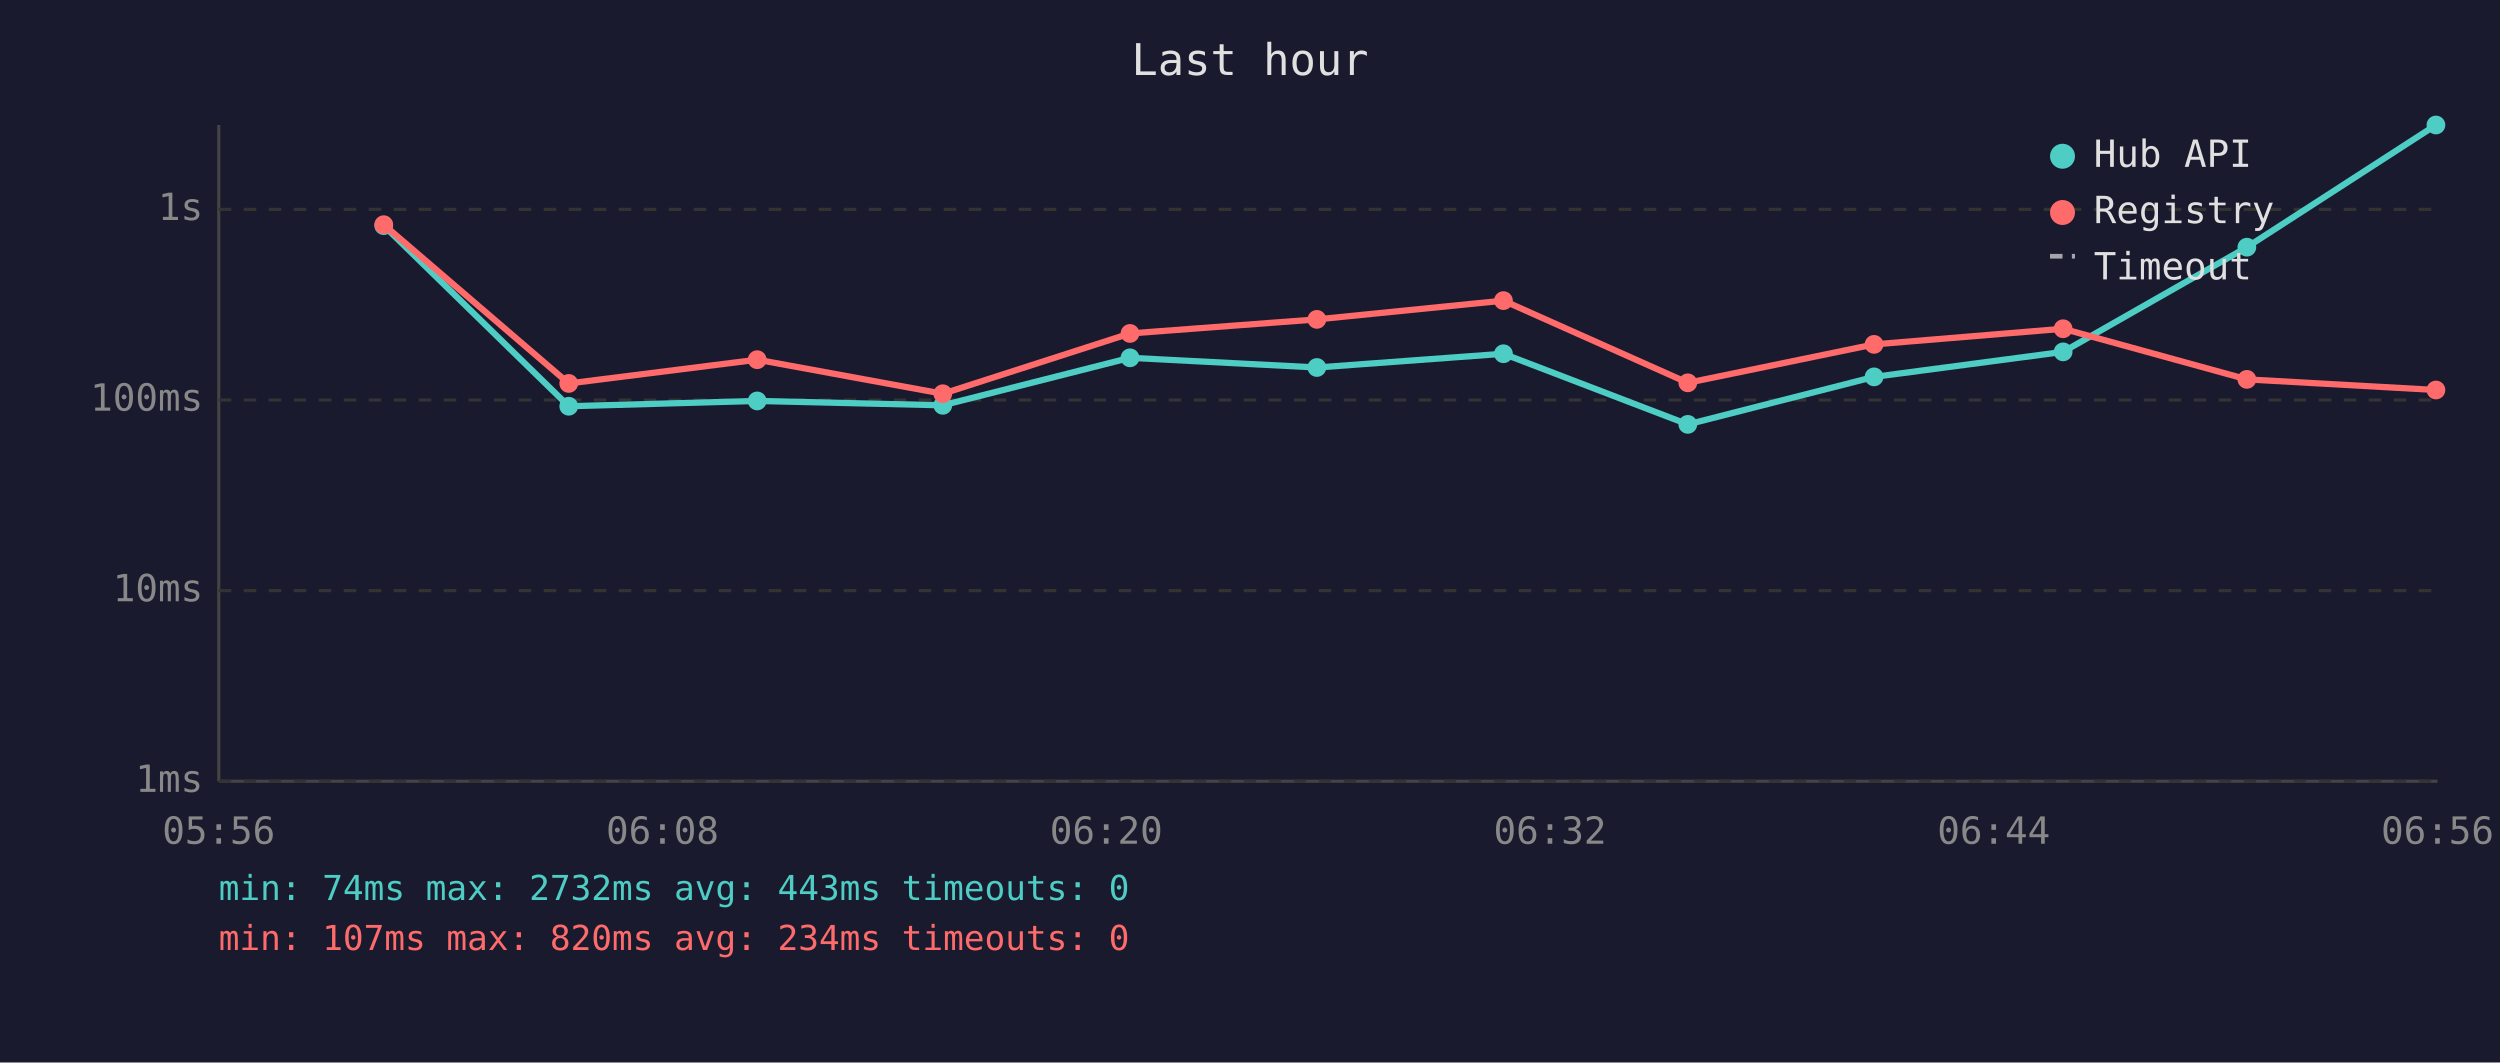
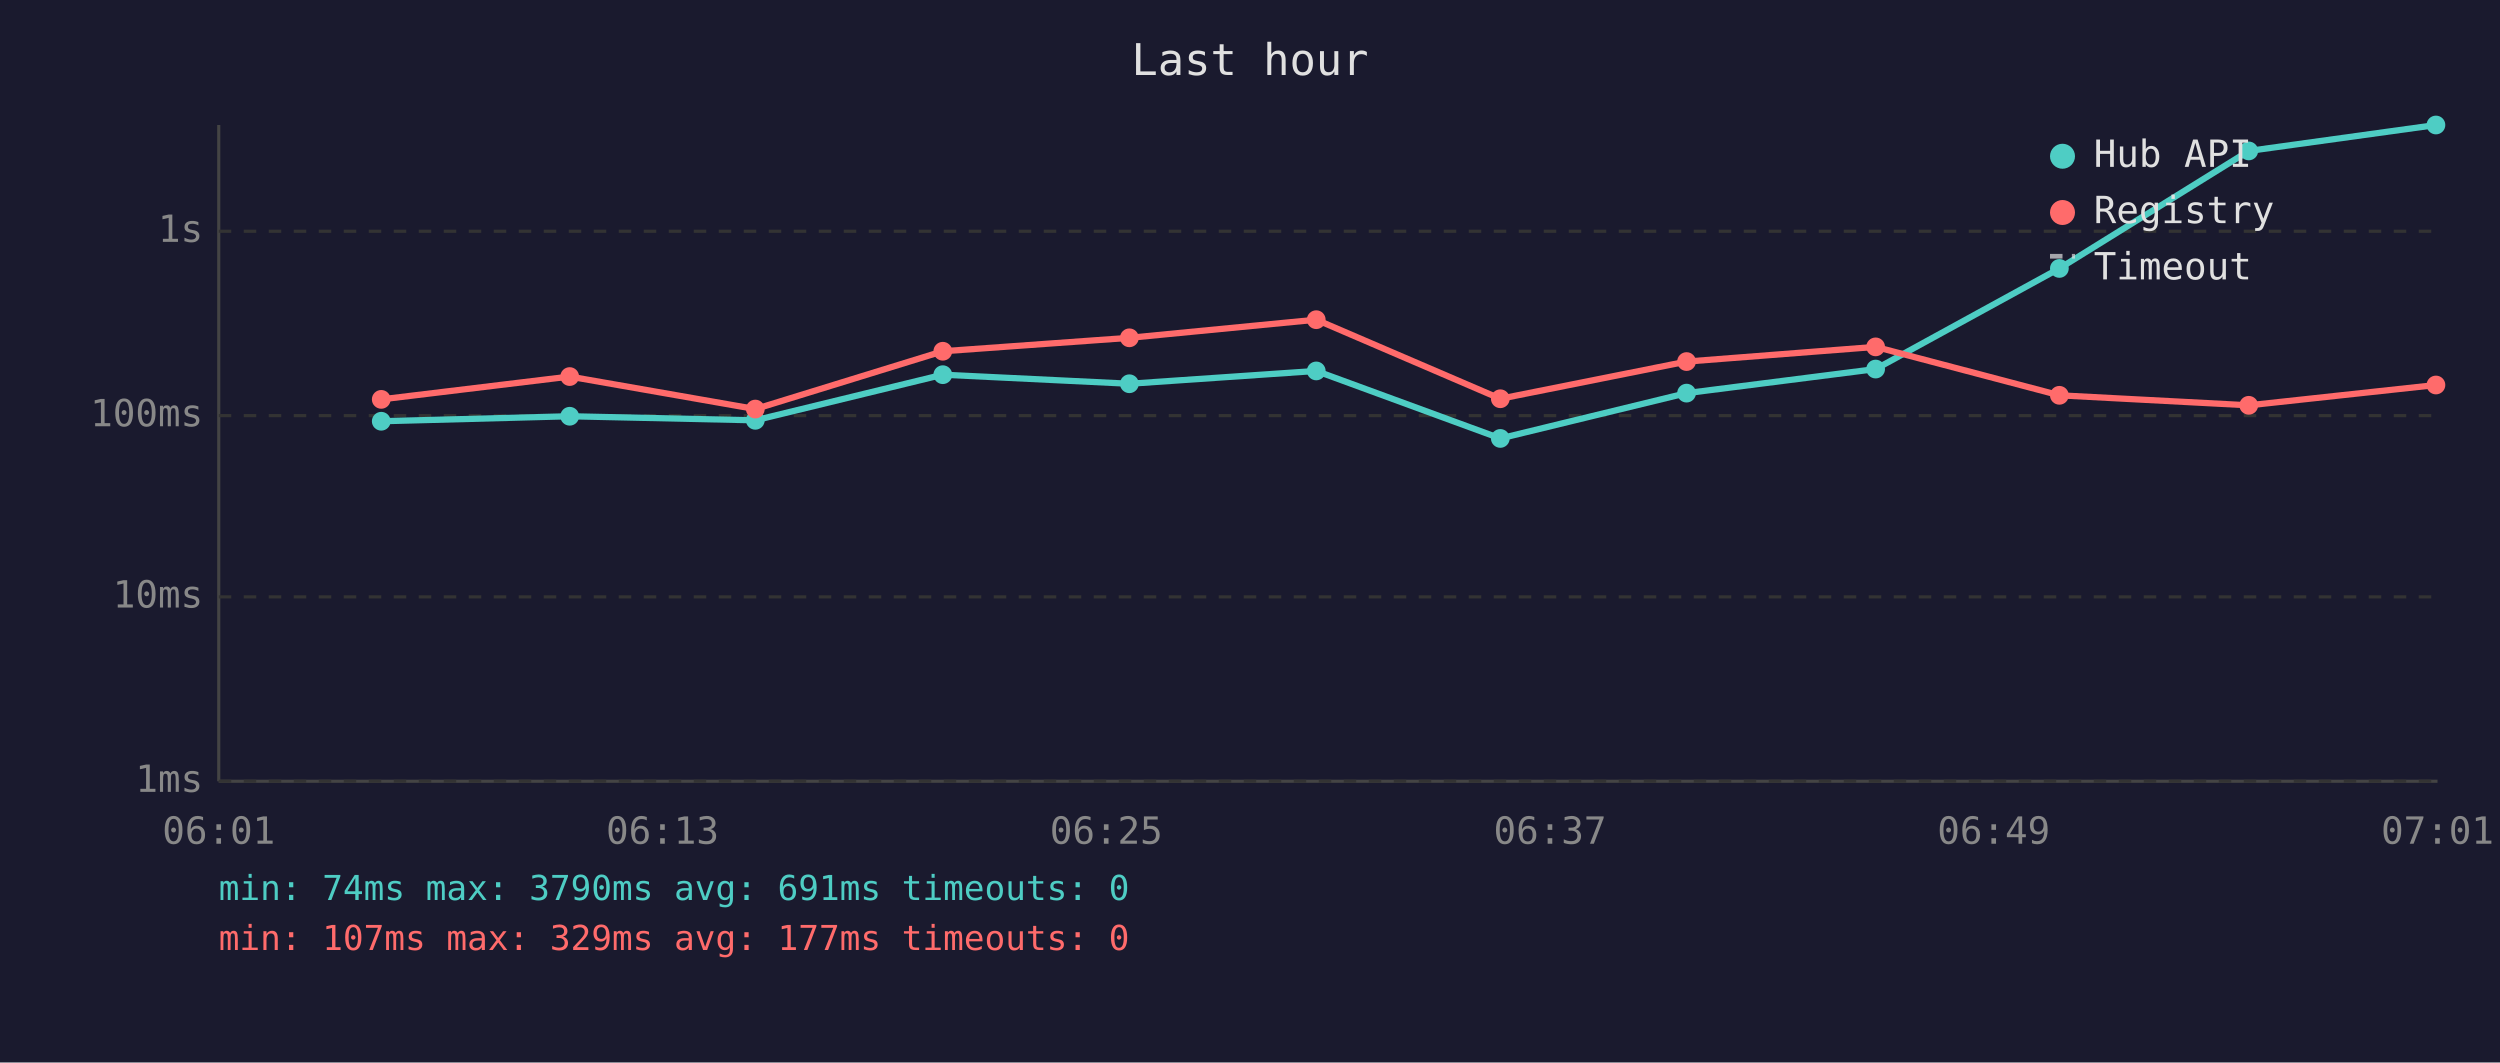
<svg xmlns="http://www.w3.org/2000/svg" viewBox="0 0 800 340" font-family="monospace" font-size="12">
  <rect width="800" height="340" fill="#1a1a2e" />
  <text x="400" y="24" fill="#e0e0e0" font-size="14" text-anchor="middle">Last hour</text>
  <line x1="70" y1="40" x2="70" y2="250" stroke="#444" stroke-width="1" />
  <line x1="70" y1="250" x2="780" y2="250" stroke="#444" stroke-width="1" />
  <line x1="70" y1="250" x2="780" y2="250" stroke="#333" stroke-width="1" stroke-dasharray="4" />
  <text x="65" y="250" fill="#888" text-anchor="end" dominant-baseline="middle">1ms</text>
-   <line x1="70" y1="189" x2="780" y2="189" stroke="#333" stroke-width="1" stroke-dasharray="4" />
-   <text x="65" y="189" fill="#888" text-anchor="end" dominant-baseline="middle">10ms</text>
-   <line x1="70" y1="128" x2="780" y2="128" stroke="#333" stroke-width="1" stroke-dasharray="4" />
-   <text x="65" y="128" fill="#888" text-anchor="end" dominant-baseline="middle">100ms</text>
-   <line x1="70" y1="67" x2="780" y2="67" stroke="#333" stroke-width="1" stroke-dasharray="4" />
-   <text x="65" y="67" fill="#888" text-anchor="end" dominant-baseline="middle">1s</text>
-   <text x="70" y="270" fill="#888" text-anchor="middle">05:56</text>
-   <text x="212" y="270" fill="#888" text-anchor="middle">06:08</text>
-   <text x="354" y="270" fill="#888" text-anchor="middle">06:20</text>
-   <text x="496" y="270" fill="#888" text-anchor="middle">06:32</text>
-   <text x="638" y="270" fill="#888" text-anchor="middle">06:44</text>
-   <text x="780" y="270" fill="#888" text-anchor="middle">06:56</text>
-   <polyline points="122.8,72.2 182.0,130.0 242.3,128.3 301.7,129.7 361.6,114.5 421.4,117.6 481.1,113.2 540.1,135.8 599.7,120.6 660.2,112.6 719.0,79.1 779.5,40.0" fill="none" stroke="#4ecdc4" stroke-width="2" opacity="1" />
-   <circle cx="122.8" cy="72.2" r="3" fill="#4ecdc4" />
-   <circle cx="182.0" cy="130.0" r="3" fill="#4ecdc4" />
-   <circle cx="242.3" cy="128.3" r="3" fill="#4ecdc4" />
-   <circle cx="301.7" cy="129.7" r="3" fill="#4ecdc4" />
-   <circle cx="361.6" cy="114.5" r="3" fill="#4ecdc4" />
-   <circle cx="421.4" cy="117.6" r="3" fill="#4ecdc4" />
-   <circle cx="481.1" cy="113.2" r="3" fill="#4ecdc4" />
-   <circle cx="540.1" cy="135.8" r="3" fill="#4ecdc4" />
-   <circle cx="599.7" cy="120.6" r="3" fill="#4ecdc4" />
-   <circle cx="660.2" cy="112.6" r="3" fill="#4ecdc4" />
-   <circle cx="719.0" cy="79.1" r="3" fill="#4ecdc4" />
+   <line x1="70" y1="191" x2="780" y2="191" stroke="#333" stroke-width="1" stroke-dasharray="4" />
+   <text x="65" y="191" fill="#888" text-anchor="end" dominant-baseline="middle">10ms</text>
+   <line x1="70" y1="133" x2="780" y2="133" stroke="#333" stroke-width="1" stroke-dasharray="4" />
+   <text x="65" y="133" fill="#888" text-anchor="end" dominant-baseline="middle">100ms</text>
+   <line x1="70" y1="74" x2="780" y2="74" stroke="#333" stroke-width="1" stroke-dasharray="4" />
+   <text x="65" y="74" fill="#888" text-anchor="end" dominant-baseline="middle">1s</text>
+   <text x="70" y="270" fill="#888" text-anchor="middle">06:01</text>
+   <text x="212" y="270" fill="#888" text-anchor="middle">06:13</text>
+   <text x="354" y="270" fill="#888" text-anchor="middle">06:25</text>
+   <text x="496" y="270" fill="#888" text-anchor="middle">06:37</text>
+   <text x="638" y="270" fill="#888" text-anchor="middle">06:49</text>
+   <text x="780" y="270" fill="#888" text-anchor="middle">07:01</text>
+   <polyline points="122.0,134.8 182.3,133.2 241.7,134.5 301.7,119.9 361.4,122.8 421.2,118.7 480.1,140.3 539.7,125.8 600.2,118.1 659.0,85.9 719.6,48.3 779.5,40.0" fill="none" stroke="#4ecdc4" stroke-width="2" opacity="1" />
+   <circle cx="122.0" cy="134.8" r="3" fill="#4ecdc4" />
+   <circle cx="182.3" cy="133.2" r="3" fill="#4ecdc4" />
+   <circle cx="241.7" cy="134.5" r="3" fill="#4ecdc4" />
+   <circle cx="301.7" cy="119.9" r="3" fill="#4ecdc4" />
+   <circle cx="361.4" cy="122.8" r="3" fill="#4ecdc4" />
+   <circle cx="421.2" cy="118.7" r="3" fill="#4ecdc4" />
+   <circle cx="480.1" cy="140.3" r="3" fill="#4ecdc4" />
+   <circle cx="539.7" cy="125.8" r="3" fill="#4ecdc4" />
+   <circle cx="600.2" cy="118.1" r="3" fill="#4ecdc4" />
+   <circle cx="659.0" cy="85.9" r="3" fill="#4ecdc4" />
+   <circle cx="719.6" cy="48.3" r="3" fill="#4ecdc4" />
  <circle cx="779.5" cy="40.0" r="3" fill="#4ecdc4" />
-   <polyline points="122.8,71.9 182.0,122.7 242.3,115.1 301.7,126.0 361.6,106.7 421.4,102.2 481.1,96.2 540.1,122.5 599.7,110.2 660.2,105.2 719.0,121.4 779.5,124.8" fill="none" stroke="#ff6b6b" stroke-width="2" opacity="1" />
-   <circle cx="122.8" cy="71.9" r="3" fill="#ff6b6b" />
-   <circle cx="182.0" cy="122.7" r="3" fill="#ff6b6b" />
-   <circle cx="242.3" cy="115.1" r="3" fill="#ff6b6b" />
-   <circle cx="301.7" cy="126.0" r="3" fill="#ff6b6b" />
-   <circle cx="361.6" cy="106.7" r="3" fill="#ff6b6b" />
-   <circle cx="421.4" cy="102.2" r="3" fill="#ff6b6b" />
-   <circle cx="481.1" cy="96.2" r="3" fill="#ff6b6b" />
-   <circle cx="540.1" cy="122.5" r="3" fill="#ff6b6b" />
-   <circle cx="599.7" cy="110.2" r="3" fill="#ff6b6b" />
-   <circle cx="660.2" cy="105.2" r="3" fill="#ff6b6b" />
-   <circle cx="719.0" cy="121.4" r="3" fill="#ff6b6b" />
-   <circle cx="779.5" cy="124.8" r="3" fill="#ff6b6b" />
+   <polyline points="122.0,127.8 182.3,120.5 241.7,130.9 301.7,112.4 361.4,108.1 421.2,102.3 480.1,127.6 539.7,115.7 600.2,111.0 659.0,126.5 719.6,129.7 779.5,123.2" fill="none" stroke="#ff6b6b" stroke-width="2" opacity="1" />
+   <circle cx="122.0" cy="127.8" r="3" fill="#ff6b6b" />
+   <circle cx="182.3" cy="120.5" r="3" fill="#ff6b6b" />
+   <circle cx="241.7" cy="130.9" r="3" fill="#ff6b6b" />
+   <circle cx="301.7" cy="112.4" r="3" fill="#ff6b6b" />
+   <circle cx="361.4" cy="108.1" r="3" fill="#ff6b6b" />
+   <circle cx="421.2" cy="102.3" r="3" fill="#ff6b6b" />
+   <circle cx="480.1" cy="127.6" r="3" fill="#ff6b6b" />
+   <circle cx="539.7" cy="115.7" r="3" fill="#ff6b6b" />
+   <circle cx="600.2" cy="111.0" r="3" fill="#ff6b6b" />
+   <circle cx="659.0" cy="126.5" r="3" fill="#ff6b6b" />
+   <circle cx="719.6" cy="129.7" r="3" fill="#ff6b6b" />
+   <circle cx="779.5" cy="123.2" r="3" fill="#ff6b6b" />
  <circle cx="660" cy="50" r="4" fill="#4ecdc4" />
  <text x="670" y="50" fill="#e0e0e0" dominant-baseline="middle">Hub API</text>
  <circle cx="660" cy="68" r="4" fill="#ff6b6b" />
  <text x="670" y="68" fill="#e0e0e0" dominant-baseline="middle">Registry</text>
  <line x1="656" y1="82" x2="664" y2="82" stroke="#e0e0e0" stroke-width="1.5" stroke-dasharray="4,3" opacity="0.7" />
  <text x="670" y="86" fill="#e0e0e0" dominant-baseline="middle">Timeout</text>
-   <text x="70" y="288" fill="#4ecdc4" font-size="11">min: 74ms  max: 2732ms  avg: 443ms  timeouts: 0</text>
-   <text x="70" y="304" fill="#ff6b6b" font-size="11">min: 107ms  max: 820ms  avg: 234ms  timeouts: 0</text>
+   <text x="70" y="288" fill="#4ecdc4" font-size="11">min: 74ms  max: 3790ms  avg: 691ms  timeouts: 0</text>
+   <text x="70" y="304" fill="#ff6b6b" font-size="11">min: 107ms  max: 329ms  avg: 177ms  timeouts: 0</text>
</svg>
